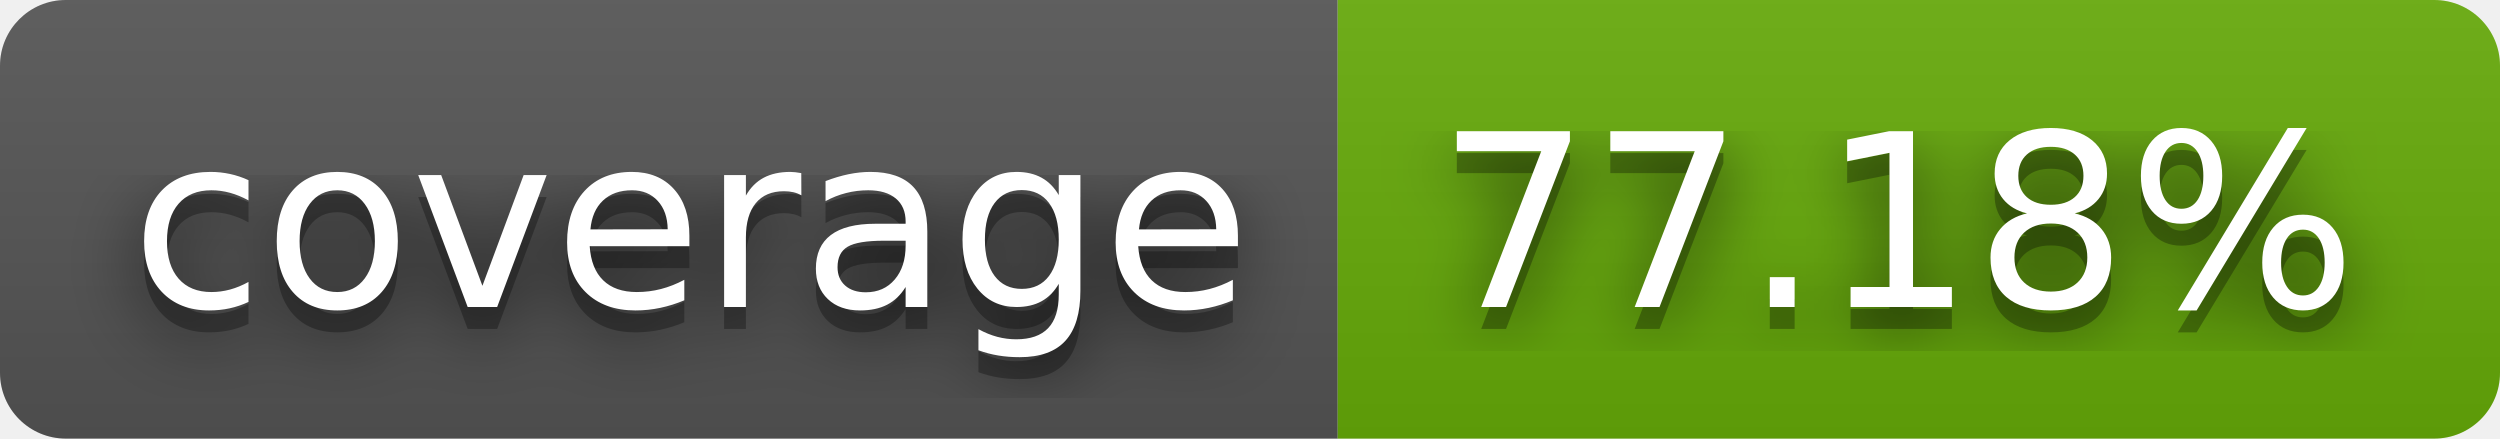
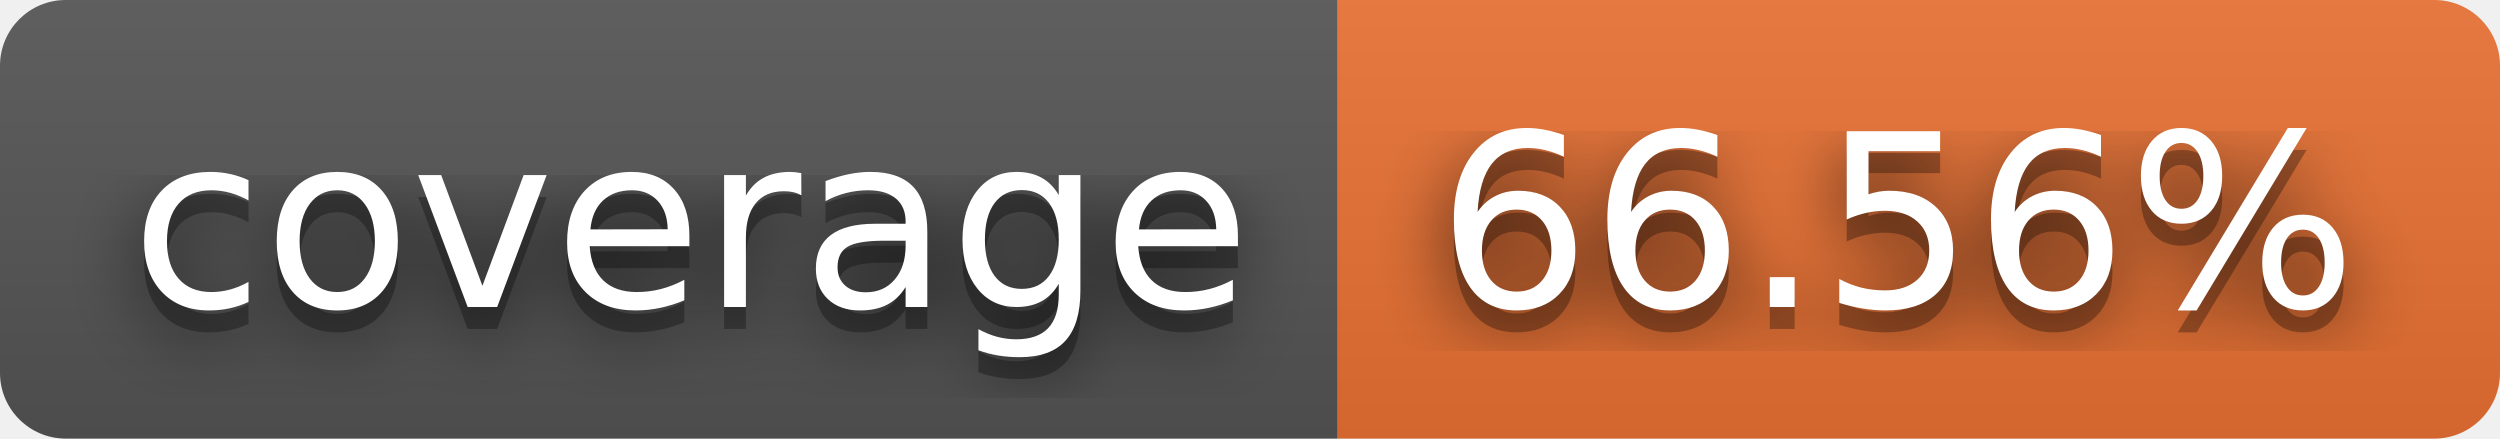
- <svg xmlns="http://www.w3.org/2000/svg" width="114" height="20" role="img" aria-label="coverage: 77.18%">
+ <svg xmlns="http://www.w3.org/2000/svg" width="114" height="20" role="img" aria-label="coverage: 66.56%">
  <filter id="blur">
-     <feGaussianBlur in="SourceGraphic" stdDeviation="16" />
+     <feGaussianBlur stdDeviation="16" />
  </filter>
  <linearGradient id="s" x2="0" y2="100%">
    <stop offset="0" stop-color="#bbb" stop-opacity=".1" />
    <stop offset="1" stop-opacity=".1" />
  </linearGradient>
  <clipPath id="r">
-     <rect width="114" height="20" rx="3" fill="#fff" />
+     <rect width="114" height="20" rx="3" />
  </clipPath>
  <g clip-path="url(#r)">
    <rect width="61" height="20" fill="#555" />
-     <rect x="61" width="53" height="20" fill="#67ac09" />
+     <rect x="61" width="53" height="20" fill="#ea7233" />
    <rect width="114" height="20" fill="url(#s)" />
  </g>
  <g fill="#fff" text-anchor="middle" font-family="Verdana,Geneva,DejaVu Sans,sans-serif" text-rendering="geometricPrecision" font-size="110">
-     <text aria-hidden="true" x="315" y="150" fill="#010101" fill-opacity=".80" filter="url(#blur)" transform="scale(.1)" textLength="510">coverage</text>
-     <text aria-hidden="true" x="315" y="150" fill="#010101" fill-opacity=".3" transform="scale(.1)" textLength="510">coverage</text>
-     <text x="315" y="140" transform="scale(.1)" fill="#fff" textLength="510">coverage</text>
-     <text aria-hidden="true" x="865" y="150" fill="#010101" fill-opacity=".80" filter="url(#blur)" transform="scale(.1)" textLength="430">77.18%</text>
-     <text aria-hidden="true" x="865" y="150" fill="#010101" fill-opacity=".3" transform="scale(.1)" textLength="430">77.18%</text>
-     <text x="865" y="140" transform="scale(.1)" fill="#fff" textLength="430">77.18%</text>
+     <g transform="scale(.1)">
+       <g aria-hidden="true" fill="#010101">
+         <text x="315" y="150" fill-opacity=".8" filter="url(#blur)" textLength="510">coverage</text>
+         <text x="315" y="150" fill-opacity=".3" textLength="510">coverage</text>
+       </g>
+       <text x="315" y="140" textLength="510">coverage</text>
+     </g>
+     <g transform="scale(.1)">
+       <g aria-hidden="true" fill="#010101">
+         <text x="865" y="150" fill-opacity=".8" filter="url(#blur)" textLength="430">66.56%</text>
+         <text x="865" y="150" fill-opacity=".3" textLength="430">66.56%</text>
+       </g>
+       <text x="865" y="140" textLength="430">66.56%</text>
+     </g>
  </g>
</svg>
